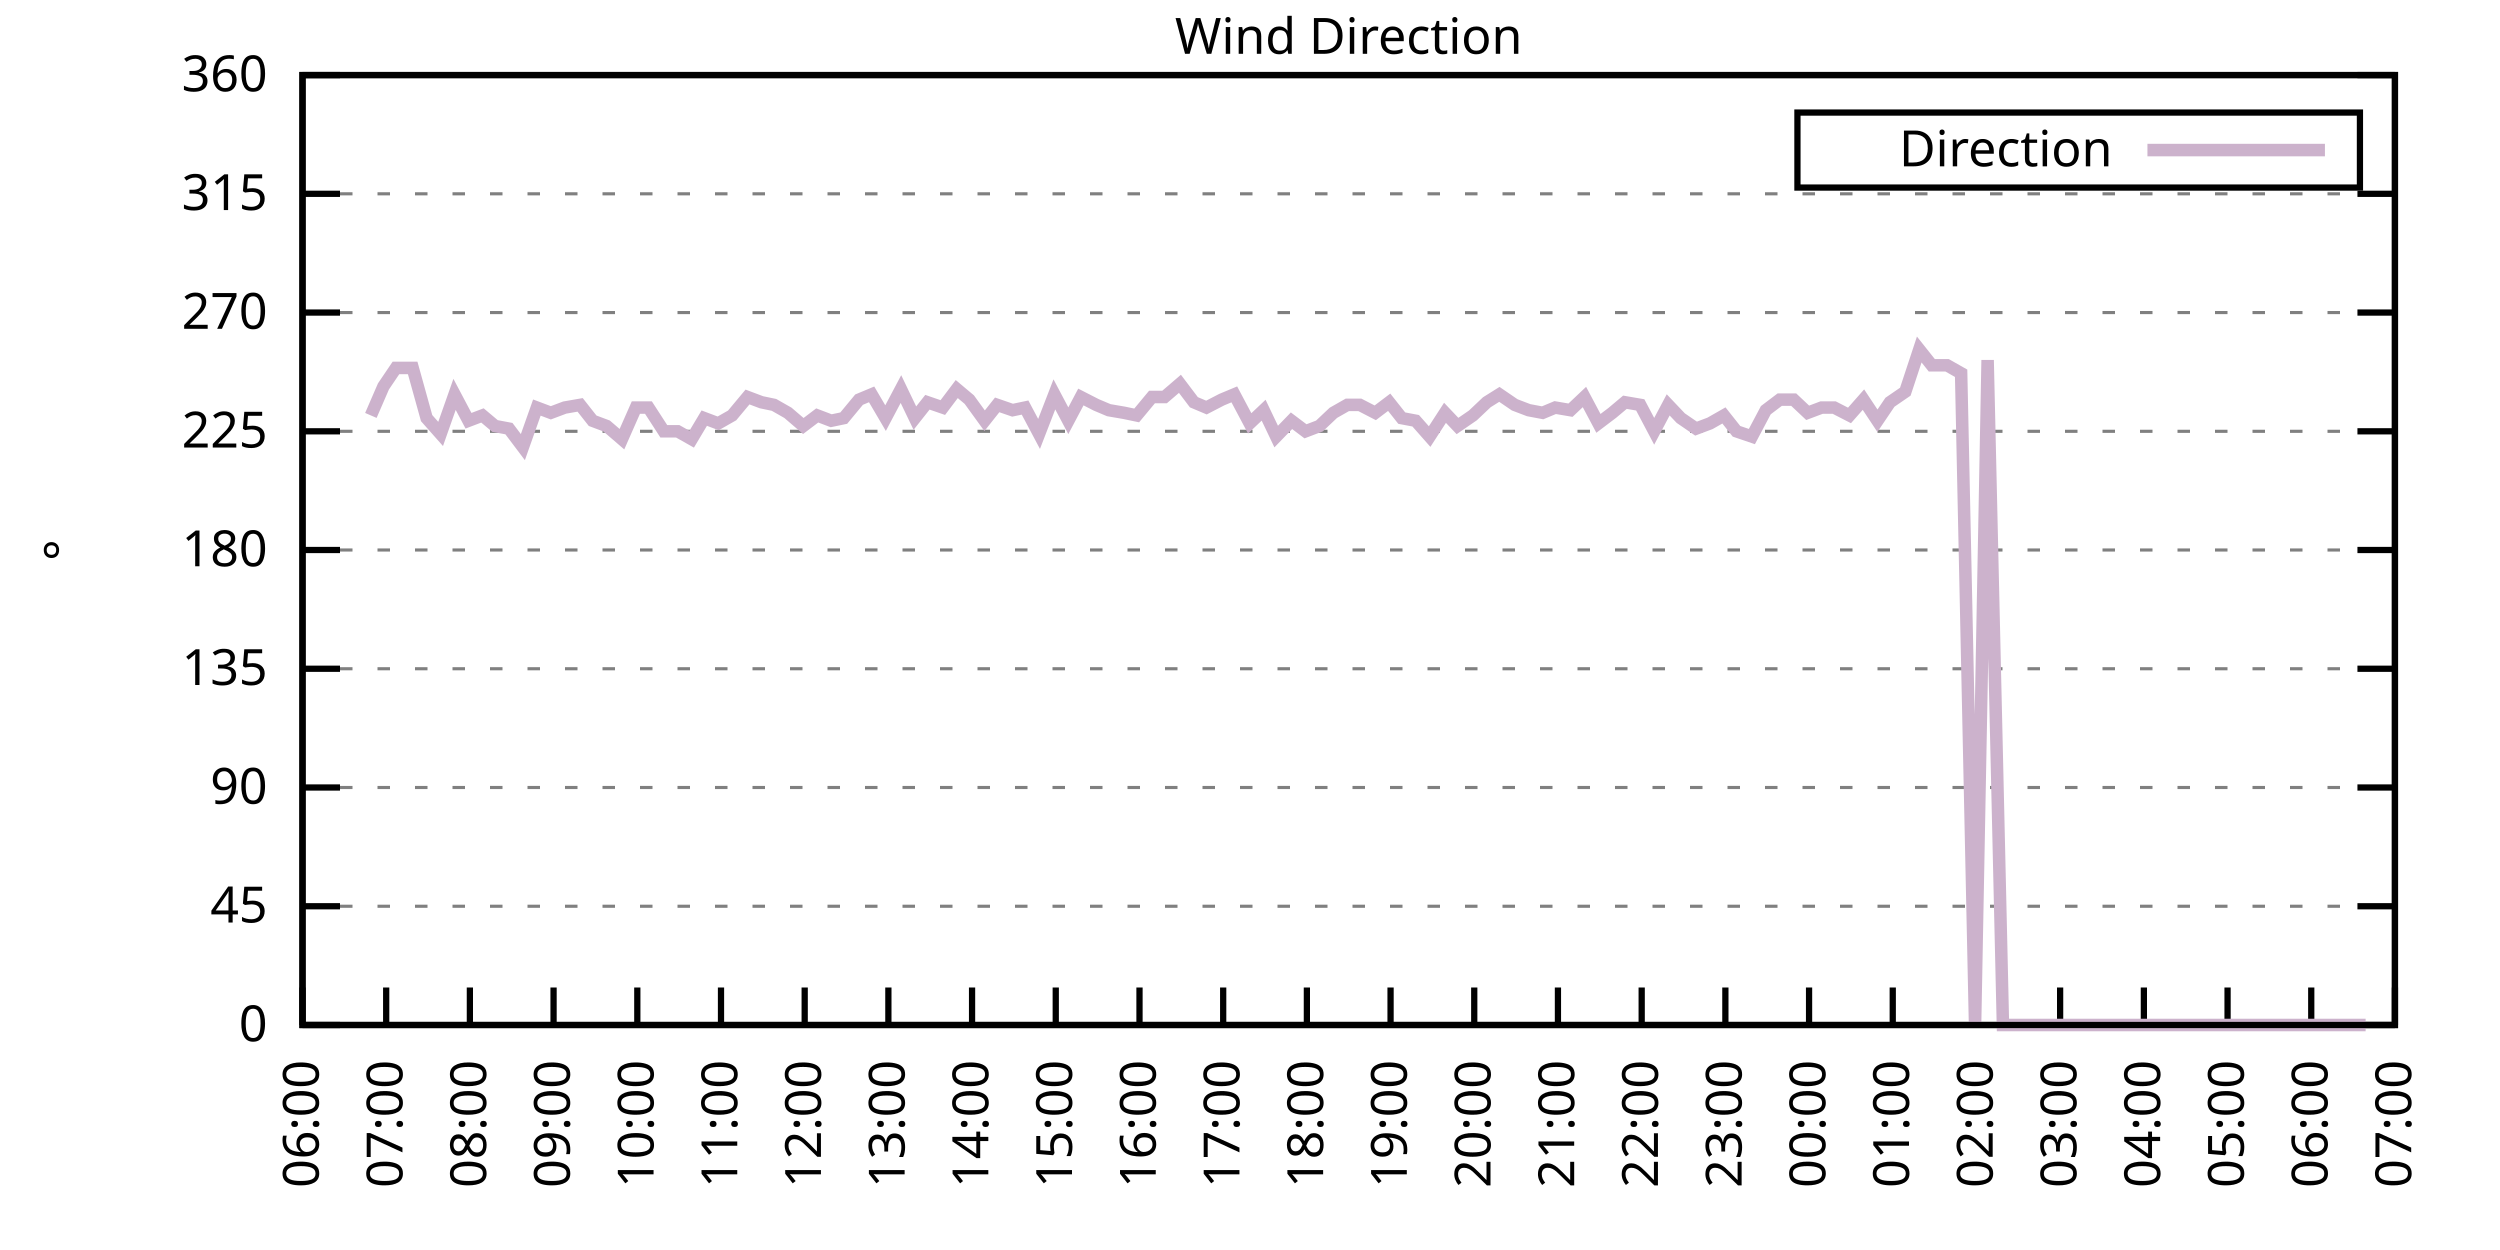
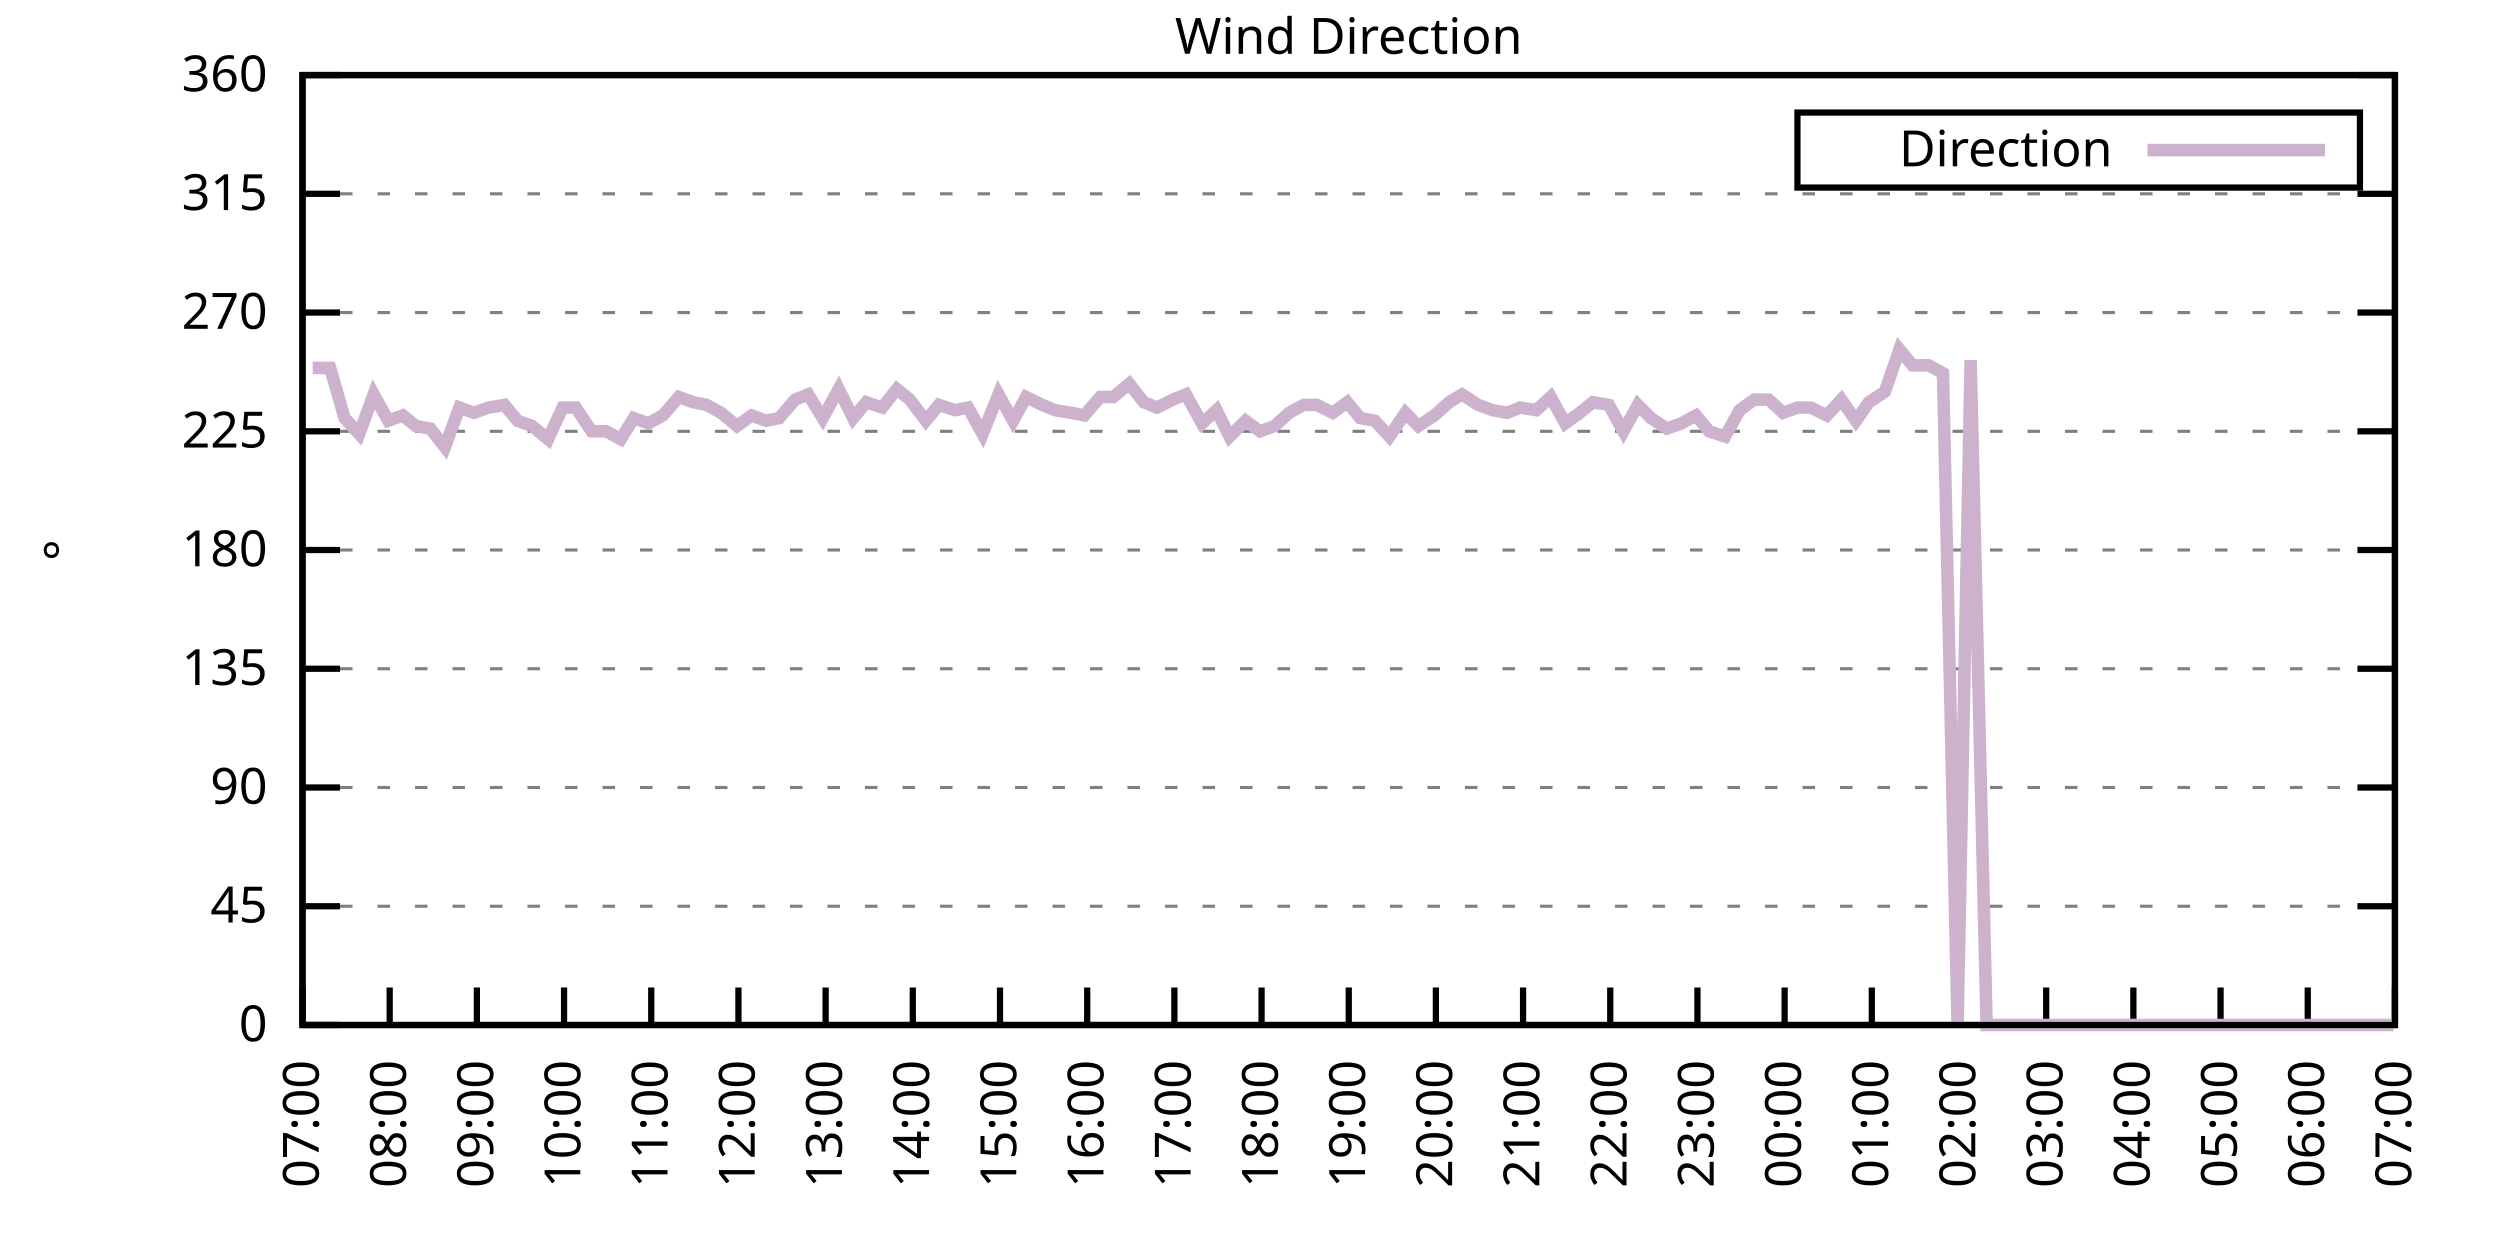
<svg xmlns="http://www.w3.org/2000/svg" xmlns:xlink="http://www.w3.org/1999/xlink" width="400" height="200" viewBox="0 0 400 200">
  <g id="gnuplot_canvas">
    <rect x="0" y="0" width="400" height="200" fill="none" />
    <defs>
      <circle id="gpDot" r="0.5" stroke-width="0.5" stroke="currentColor" />
      <path id="gpPt0" stroke-width="0.333" stroke="currentColor" d="M-1,0 h2 M0,-1 v2" />
      <path id="gpPt1" stroke-width="0.333" stroke="currentColor" d="M-1,-1 L1,1 M1,-1 L-1,1" />
      <path id="gpPt2" stroke-width="0.333" stroke="currentColor" d="M-1,0 L1,0 M0,-1 L0,1 M-1,-1 L1,1 M-1,1 L1,-1" />
      <rect id="gpPt3" stroke-width="0.333" stroke="currentColor" x="-1" y="-1" width="2" height="2" />
      <rect id="gpPt4" stroke-width="0.333" stroke="currentColor" fill="currentColor" x="-1" y="-1" width="2" height="2" />
      <circle id="gpPt5" stroke-width="0.333" stroke="currentColor" cx="0" cy="0" r="1" />
      <use xlink:href="#gpPt5" id="gpPt6" fill="currentColor" stroke="none" />
      <path id="gpPt7" stroke-width="0.333" stroke="currentColor" d="M0,-1.33 L-1.33,0.67 L1.33,0.67 z" />
      <use xlink:href="#gpPt7" id="gpPt8" fill="currentColor" stroke="none" />
      <use xlink:href="#gpPt7" id="gpPt9" stroke="currentColor" transform="rotate(180)" />
      <use xlink:href="#gpPt9" id="gpPt10" fill="currentColor" stroke="none" />
      <use xlink:href="#gpPt3" id="gpPt11" stroke="currentColor" transform="rotate(45)" />
      <use xlink:href="#gpPt11" id="gpPt12" fill="currentColor" stroke="none" />
      <path id="gpPt13" stroke-width="0.333" stroke="currentColor" d="M0,1.330 L1.265,0.411 L0.782,-1.067 L-0.782,-1.076 L-1.265,0.411 z" />
      <use xlink:href="#gpPt13" id="gpPt14" fill="currentColor" stroke="none" />
      <filter id="textbox" filterUnits="objectBoundingBox" x="0" y="0" height="1" width="1">
        <feFlood flood-color="white" flood-opacity="1" result="bgnd" />
        <feComposite in="SourceGraphic" in2="bgnd" operator="atop" />
      </filter>
      <filter id="greybox" filterUnits="objectBoundingBox" x="0" y="0" height="1" width="1">
        <feFlood flood-color="lightgrey" flood-opacity="1" result="grey" />
        <feComposite in="SourceGraphic" in2="grey" operator="atop" />
      </filter>
    </defs>
    <g fill="none" color="white" stroke="currentColor" stroke-width="1.00" stroke-linecap="butt" stroke-linejoin="miter">
</g>
    <g fill="none" color="black" stroke="currentColor" stroke-width="1.00" stroke-linecap="butt" stroke-linejoin="miter">
      <g stroke="none" shape-rendering="crispEdges">
        <polygon fill="rgb(255, 255, 255)" points="48.40,164.00 383.18,164.00 383.18,12.02 48.40,12.02 " />
      </g>
    </g>
    <g fill="none" color="black" stroke="currentColor" stroke-width="1.00" stroke-linecap="butt" stroke-linejoin="miter">
</g>
    <g fill="none" color="black" stroke="black" stroke-width="0.50" stroke-linecap="butt" stroke-linejoin="miter">
</g>
    <g fill="none" color="gray" stroke="currentColor" stroke-width="0.50" stroke-linecap="butt" stroke-linejoin="miter">
      <path stroke="gray" stroke-dasharray="2,4" class="gridline" d="M48.40,164.00 L383.19,164.00  " />
    </g>
    <g fill="none" color="gray" stroke="gray" stroke-width="1.00" stroke-linecap="butt" stroke-linejoin="miter">
</g>
    <g fill="none" color="black" stroke="currentColor" stroke-width="1.00" stroke-linecap="butt" stroke-linejoin="miter">
      <path stroke="black" d="M48.40,164.00 L54.40,164.00 M383.19,164.00 L377.19,164.00  " />
      <g transform="translate(42.80,166.60)" stroke="none" fill="black" font-family="Sans" font-size="8.00" text-anchor="end">
        <text>
          <tspan font-family="Sans"> 0</tspan>
        </text>
      </g>
    </g>
    <g fill="none" color="black" stroke="currentColor" stroke-width="1.00" stroke-linecap="butt" stroke-linejoin="miter">
</g>
    <g fill="none" color="black" stroke="black" stroke-width="0.50" stroke-linecap="butt" stroke-linejoin="miter">
</g>
    <g fill="none" color="gray" stroke="currentColor" stroke-width="0.50" stroke-linecap="butt" stroke-linejoin="miter">
      <path stroke="gray" stroke-dasharray="2,4" class="gridline" d="M48.40,145.00 L383.19,145.00  " />
    </g>
    <g fill="none" color="gray" stroke="gray" stroke-width="1.00" stroke-linecap="butt" stroke-linejoin="miter">
</g>
    <g fill="none" color="black" stroke="currentColor" stroke-width="1.00" stroke-linecap="butt" stroke-linejoin="miter">
      <path stroke="black" d="M48.40,145.00 L54.40,145.00 M383.19,145.00 L377.19,145.00  " />
      <g transform="translate(42.80,147.60)" stroke="none" fill="black" font-family="Sans" font-size="8.00" text-anchor="end">
        <text>
          <tspan font-family="Sans"> 45</tspan>
        </text>
      </g>
    </g>
    <g fill="none" color="black" stroke="currentColor" stroke-width="1.00" stroke-linecap="butt" stroke-linejoin="miter">
</g>
    <g fill="none" color="black" stroke="black" stroke-width="0.50" stroke-linecap="butt" stroke-linejoin="miter">
</g>
    <g fill="none" color="gray" stroke="currentColor" stroke-width="0.50" stroke-linecap="butt" stroke-linejoin="miter">
      <path stroke="gray" stroke-dasharray="2,4" class="gridline" d="M48.40,126.00 L383.19,126.00  " />
    </g>
    <g fill="none" color="gray" stroke="gray" stroke-width="1.00" stroke-linecap="butt" stroke-linejoin="miter">
</g>
    <g fill="none" color="black" stroke="currentColor" stroke-width="1.00" stroke-linecap="butt" stroke-linejoin="miter">
      <path stroke="black" d="M48.40,126.00 L54.40,126.00 M383.19,126.00 L377.19,126.00  " />
      <g transform="translate(42.80,128.60)" stroke="none" fill="black" font-family="Sans" font-size="8.00" text-anchor="end">
        <text>
          <tspan font-family="Sans"> 90</tspan>
        </text>
      </g>
    </g>
    <g fill="none" color="black" stroke="currentColor" stroke-width="1.00" stroke-linecap="butt" stroke-linejoin="miter">
</g>
    <g fill="none" color="black" stroke="black" stroke-width="0.50" stroke-linecap="butt" stroke-linejoin="miter">
</g>
    <g fill="none" color="gray" stroke="currentColor" stroke-width="0.50" stroke-linecap="butt" stroke-linejoin="miter">
      <path stroke="gray" stroke-dasharray="2,4" class="gridline" d="M48.40,107.00 L383.19,107.00  " />
    </g>
    <g fill="none" color="gray" stroke="gray" stroke-width="1.00" stroke-linecap="butt" stroke-linejoin="miter">
</g>
    <g fill="none" color="black" stroke="currentColor" stroke-width="1.00" stroke-linecap="butt" stroke-linejoin="miter">
      <path stroke="black" d="M48.40,107.00 L54.40,107.00 M383.19,107.00 L377.19,107.00  " />
      <g transform="translate(42.80,109.60)" stroke="none" fill="black" font-family="Sans" font-size="8.00" text-anchor="end">
        <text>
          <tspan font-family="Sans"> 135</tspan>
        </text>
      </g>
    </g>
    <g fill="none" color="black" stroke="currentColor" stroke-width="1.00" stroke-linecap="butt" stroke-linejoin="miter">
</g>
    <g fill="none" color="black" stroke="black" stroke-width="0.50" stroke-linecap="butt" stroke-linejoin="miter">
</g>
    <g fill="none" color="gray" stroke="currentColor" stroke-width="0.50" stroke-linecap="butt" stroke-linejoin="miter">
      <path stroke="gray" stroke-dasharray="2,4" class="gridline" d="M48.40,88.00 L383.19,88.00  " />
    </g>
    <g fill="none" color="gray" stroke="gray" stroke-width="1.00" stroke-linecap="butt" stroke-linejoin="miter">
</g>
    <g fill="none" color="black" stroke="currentColor" stroke-width="1.00" stroke-linecap="butt" stroke-linejoin="miter">
      <path stroke="black" d="M48.40,88.00 L54.40,88.00 M383.19,88.00 L377.19,88.00  " />
      <g transform="translate(42.80,90.60)" stroke="none" fill="black" font-family="Sans" font-size="8.00" text-anchor="end">
        <text>
          <tspan font-family="Sans"> 180</tspan>
        </text>
      </g>
    </g>
    <g fill="none" color="black" stroke="currentColor" stroke-width="1.00" stroke-linecap="butt" stroke-linejoin="miter">
</g>
    <g fill="none" color="black" stroke="black" stroke-width="0.50" stroke-linecap="butt" stroke-linejoin="miter">
</g>
    <g fill="none" color="gray" stroke="currentColor" stroke-width="0.50" stroke-linecap="butt" stroke-linejoin="miter">
      <path stroke="gray" stroke-dasharray="2,4" class="gridline" d="M48.40,69.01 L383.19,69.01  " />
    </g>
    <g fill="none" color="gray" stroke="gray" stroke-width="1.00" stroke-linecap="butt" stroke-linejoin="miter">
</g>
    <g fill="none" color="black" stroke="currentColor" stroke-width="1.00" stroke-linecap="butt" stroke-linejoin="miter">
      <path stroke="black" d="M48.40,69.01 L54.40,69.01 M383.19,69.01 L377.19,69.01  " />
      <g transform="translate(42.80,71.61)" stroke="none" fill="black" font-family="Sans" font-size="8.00" text-anchor="end">
        <text>
          <tspan font-family="Sans"> 225</tspan>
        </text>
      </g>
    </g>
    <g fill="none" color="black" stroke="currentColor" stroke-width="1.00" stroke-linecap="butt" stroke-linejoin="miter">
</g>
    <g fill="none" color="black" stroke="black" stroke-width="0.50" stroke-linecap="butt" stroke-linejoin="miter">
</g>
    <g fill="none" color="gray" stroke="currentColor" stroke-width="0.50" stroke-linecap="butt" stroke-linejoin="miter">
      <path stroke="gray" stroke-dasharray="2,4" class="gridline" d="M48.40,50.01 L383.19,50.01  " />
    </g>
    <g fill="none" color="gray" stroke="gray" stroke-width="1.00" stroke-linecap="butt" stroke-linejoin="miter">
</g>
    <g fill="none" color="black" stroke="currentColor" stroke-width="1.00" stroke-linecap="butt" stroke-linejoin="miter">
      <path stroke="black" d="M48.40,50.01 L54.40,50.01 M383.19,50.01 L377.19,50.01  " />
      <g transform="translate(42.80,52.61)" stroke="none" fill="black" font-family="Sans" font-size="8.00" text-anchor="end">
        <text>
          <tspan font-family="Sans"> 270</tspan>
        </text>
      </g>
    </g>
    <g fill="none" color="black" stroke="currentColor" stroke-width="1.00" stroke-linecap="butt" stroke-linejoin="miter">
</g>
    <g fill="none" color="black" stroke="black" stroke-width="0.50" stroke-linecap="butt" stroke-linejoin="miter">
</g>
    <g fill="none" color="gray" stroke="currentColor" stroke-width="0.50" stroke-linecap="butt" stroke-linejoin="miter">
      <path stroke="gray" stroke-dasharray="2,4" class="gridline" d="M48.40,31.01 L383.19,31.01  " />
    </g>
    <g fill="none" color="gray" stroke="gray" stroke-width="1.00" stroke-linecap="butt" stroke-linejoin="miter">
</g>
    <g fill="none" color="black" stroke="currentColor" stroke-width="1.00" stroke-linecap="butt" stroke-linejoin="miter">
      <path stroke="black" d="M48.40,31.01 L54.40,31.01 M383.19,31.01 L377.19,31.01  " />
      <g transform="translate(42.80,33.61)" stroke="none" fill="black" font-family="Sans" font-size="8.00" text-anchor="end">
        <text>
          <tspan font-family="Sans"> 315</tspan>
        </text>
      </g>
    </g>
    <g fill="none" color="black" stroke="currentColor" stroke-width="1.00" stroke-linecap="butt" stroke-linejoin="miter">
</g>
    <g fill="none" color="black" stroke="black" stroke-width="0.50" stroke-linecap="butt" stroke-linejoin="miter">
</g>
    <g fill="none" color="gray" stroke="currentColor" stroke-width="0.50" stroke-linecap="butt" stroke-linejoin="miter">
      <path stroke="gray" stroke-dasharray="2,4" class="gridline" d="M48.40,12.01 L383.19,12.01  " />
    </g>
    <g fill="none" color="gray" stroke="gray" stroke-width="1.00" stroke-linecap="butt" stroke-linejoin="miter">
</g>
    <g fill="none" color="black" stroke="currentColor" stroke-width="1.00" stroke-linecap="butt" stroke-linejoin="miter">
      <path stroke="black" d="M48.40,12.01 L54.40,12.01 M383.19,12.01 L377.19,12.01  " />
      <g transform="translate(42.80,14.61)" stroke="none" fill="black" font-family="Sans" font-size="8.00" text-anchor="end">
        <text>
          <tspan font-family="Sans"> 360</tspan>
        </text>
      </g>
    </g>
    <g fill="none" color="black" stroke="currentColor" stroke-width="1.00" stroke-linecap="butt" stroke-linejoin="miter">
      <path stroke="black" d="M48.40,164.00 L48.40,158.00  " />
      <g transform="translate(51.00,169.60) rotate(270.00)" stroke="none" fill="black" font-family="Sans" font-size="8.00" text-anchor="end">
        <text>
-           <tspan font-family="Sans">06:00</tspan>
-         </text>
-       </g>
-     </g>
-     <g fill="none" color="black" stroke="currentColor" stroke-width="1.00" stroke-linecap="butt" stroke-linejoin="miter">
-       <path stroke="black" d="M61.79,164.00 L61.79,158.00  " />
-       <g transform="translate(64.39,169.60) rotate(270.00)" stroke="none" fill="black" font-family="Sans" font-size="8.00" text-anchor="end">
-         <text>
          <tspan font-family="Sans">07:00</tspan>
        </text>
      </g>
    </g>
    <g fill="none" color="black" stroke="currentColor" stroke-width="1.00" stroke-linecap="butt" stroke-linejoin="miter">
-       <path stroke="black" d="M75.18,164.00 L75.18,158.00  " />
-       <g transform="translate(77.78,169.60) rotate(270.00)" stroke="none" fill="black" font-family="Sans" font-size="8.00" text-anchor="end">
+       <path stroke="black" d="M62.35,164.00 L62.35,158.00  " />
+       <g transform="translate(64.95,169.60) rotate(270.00)" stroke="none" fill="black" font-family="Sans" font-size="8.00" text-anchor="end">
        <text>
          <tspan font-family="Sans">08:00</tspan>
        </text>
      </g>
    </g>
    <g fill="none" color="black" stroke="currentColor" stroke-width="1.00" stroke-linecap="butt" stroke-linejoin="miter">
-       <path stroke="black" d="M88.57,164.00 L88.57,158.00  " />
-       <g transform="translate(91.17,169.60) rotate(270.00)" stroke="none" fill="black" font-family="Sans" font-size="8.00" text-anchor="end">
+       <path stroke="black" d="M76.30,164.00 L76.30,158.00  " />
+       <g transform="translate(78.90,169.60) rotate(270.00)" stroke="none" fill="black" font-family="Sans" font-size="8.00" text-anchor="end">
        <text>
          <tspan font-family="Sans">09:00</tspan>
        </text>
      </g>
    </g>
    <g fill="none" color="black" stroke="currentColor" stroke-width="1.00" stroke-linecap="butt" stroke-linejoin="miter">
-       <path stroke="black" d="M101.97,164.00 L101.97,158.00  " />
-       <g transform="translate(104.57,169.60) rotate(270.00)" stroke="none" fill="black" font-family="Sans" font-size="8.00" text-anchor="end">
+       <path stroke="black" d="M90.25,164.00 L90.25,158.00  " />
+       <g transform="translate(92.85,169.60) rotate(270.00)" stroke="none" fill="black" font-family="Sans" font-size="8.00" text-anchor="end">
        <text>
          <tspan font-family="Sans">10:00</tspan>
        </text>
      </g>
    </g>
    <g fill="none" color="black" stroke="currentColor" stroke-width="1.00" stroke-linecap="butt" stroke-linejoin="miter">
-       <path stroke="black" d="M115.36,164.00 L115.36,158.00  " />
-       <g transform="translate(117.96,169.60) rotate(270.00)" stroke="none" fill="black" font-family="Sans" font-size="8.00" text-anchor="end">
+       <path stroke="black" d="M104.20,164.00 L104.20,158.00  " />
+       <g transform="translate(106.80,169.60) rotate(270.00)" stroke="none" fill="black" font-family="Sans" font-size="8.00" text-anchor="end">
        <text>
          <tspan font-family="Sans">11:00</tspan>
        </text>
      </g>
    </g>
    <g fill="none" color="black" stroke="currentColor" stroke-width="1.00" stroke-linecap="butt" stroke-linejoin="miter">
-       <path stroke="black" d="M128.75,164.00 L128.75,158.00  " />
-       <g transform="translate(131.35,169.60) rotate(270.00)" stroke="none" fill="black" font-family="Sans" font-size="8.00" text-anchor="end">
+       <path stroke="black" d="M118.15,164.00 L118.15,158.00  " />
+       <g transform="translate(120.75,169.60) rotate(270.00)" stroke="none" fill="black" font-family="Sans" font-size="8.00" text-anchor="end">
        <text>
          <tspan font-family="Sans">12:00</tspan>
        </text>
      </g>
    </g>
    <g fill="none" color="black" stroke="currentColor" stroke-width="1.00" stroke-linecap="butt" stroke-linejoin="miter">
-       <path stroke="black" d="M142.14,164.00 L142.14,158.00  " />
-       <g transform="translate(144.74,169.60) rotate(270.00)" stroke="none" fill="black" font-family="Sans" font-size="8.00" text-anchor="end">
+       <path stroke="black" d="M132.10,164.00 L132.10,158.00  " />
+       <g transform="translate(134.70,169.60) rotate(270.00)" stroke="none" fill="black" font-family="Sans" font-size="8.00" text-anchor="end">
        <text>
          <tspan font-family="Sans">13:00</tspan>
        </text>
      </g>
    </g>
    <g fill="none" color="black" stroke="currentColor" stroke-width="1.00" stroke-linecap="butt" stroke-linejoin="miter">
-       <path stroke="black" d="M155.53,164.00 L155.53,158.00  " />
-       <g transform="translate(158.13,169.60) rotate(270.00)" stroke="none" fill="black" font-family="Sans" font-size="8.00" text-anchor="end">
+       <path stroke="black" d="M146.05,164.00 L146.05,158.00  " />
+       <g transform="translate(148.65,169.60) rotate(270.00)" stroke="none" fill="black" font-family="Sans" font-size="8.00" text-anchor="end">
        <text>
          <tspan font-family="Sans">14:00</tspan>
        </text>
      </g>
    </g>
    <g fill="none" color="black" stroke="currentColor" stroke-width="1.00" stroke-linecap="butt" stroke-linejoin="miter">
-       <path stroke="black" d="M168.92,164.00 L168.92,158.00  " />
-       <g transform="translate(171.52,169.60) rotate(270.00)" stroke="none" fill="black" font-family="Sans" font-size="8.00" text-anchor="end">
+       <path stroke="black" d="M160.00,164.00 L160.00,158.00  " />
+       <g transform="translate(162.60,169.60) rotate(270.00)" stroke="none" fill="black" font-family="Sans" font-size="8.00" text-anchor="end">
        <text>
          <tspan font-family="Sans">15:00</tspan>
        </text>
      </g>
    </g>
    <g fill="none" color="black" stroke="currentColor" stroke-width="1.00" stroke-linecap="butt" stroke-linejoin="miter">
-       <path stroke="black" d="M182.32,164.00 L182.32,158.00  " />
-       <g transform="translate(184.92,169.60) rotate(270.00)" stroke="none" fill="black" font-family="Sans" font-size="8.00" text-anchor="end">
+       <path stroke="black" d="M173.95,164.00 L173.95,158.00  " />
+       <g transform="translate(176.55,169.60) rotate(270.00)" stroke="none" fill="black" font-family="Sans" font-size="8.00" text-anchor="end">
        <text>
          <tspan font-family="Sans">16:00</tspan>
        </text>
      </g>
    </g>
    <g fill="none" color="black" stroke="currentColor" stroke-width="1.00" stroke-linecap="butt" stroke-linejoin="miter">
-       <path stroke="black" d="M195.71,164.00 L195.71,158.00  " />
-       <g transform="translate(198.31,169.60) rotate(270.00)" stroke="none" fill="black" font-family="Sans" font-size="8.00" text-anchor="end">
+       <path stroke="black" d="M187.90,164.00 L187.90,158.00  " />
+       <g transform="translate(190.50,169.60) rotate(270.00)" stroke="none" fill="black" font-family="Sans" font-size="8.00" text-anchor="end">
        <text>
          <tspan font-family="Sans">17:00</tspan>
        </text>
      </g>
    </g>
    <g fill="none" color="black" stroke="currentColor" stroke-width="1.00" stroke-linecap="butt" stroke-linejoin="miter">
-       <path stroke="black" d="M209.10,164.00 L209.10,158.00  " />
-       <g transform="translate(211.70,169.60) rotate(270.00)" stroke="none" fill="black" font-family="Sans" font-size="8.00" text-anchor="end">
+       <path stroke="black" d="M201.85,164.00 L201.85,158.00  " />
+       <g transform="translate(204.45,169.60) rotate(270.00)" stroke="none" fill="black" font-family="Sans" font-size="8.00" text-anchor="end">
        <text>
          <tspan font-family="Sans">18:00</tspan>
        </text>
      </g>
    </g>
    <g fill="none" color="black" stroke="currentColor" stroke-width="1.00" stroke-linecap="butt" stroke-linejoin="miter">
-       <path stroke="black" d="M222.49,164.00 L222.49,158.00  " />
-       <g transform="translate(225.09,169.60) rotate(270.00)" stroke="none" fill="black" font-family="Sans" font-size="8.00" text-anchor="end">
+       <path stroke="black" d="M215.80,164.00 L215.80,158.00  " />
+       <g transform="translate(218.40,169.60) rotate(270.00)" stroke="none" fill="black" font-family="Sans" font-size="8.00" text-anchor="end">
        <text>
          <tspan font-family="Sans">19:00</tspan>
        </text>
      </g>
    </g>
    <g fill="none" color="black" stroke="currentColor" stroke-width="1.00" stroke-linecap="butt" stroke-linejoin="miter">
-       <path stroke="black" d="M235.88,164.00 L235.88,158.00  " />
-       <g transform="translate(238.48,169.60) rotate(270.00)" stroke="none" fill="black" font-family="Sans" font-size="8.00" text-anchor="end">
+       <path stroke="black" d="M229.74,164.00 L229.74,158.00  " />
+       <g transform="translate(232.34,169.60) rotate(270.00)" stroke="none" fill="black" font-family="Sans" font-size="8.00" text-anchor="end">
        <text>
          <tspan font-family="Sans">20:00</tspan>
        </text>
      </g>
    </g>
    <g fill="none" color="black" stroke="currentColor" stroke-width="1.00" stroke-linecap="butt" stroke-linejoin="miter">
-       <path stroke="black" d="M249.27,164.00 L249.27,158.00  " />
-       <g transform="translate(251.87,169.60) rotate(270.00)" stroke="none" fill="black" font-family="Sans" font-size="8.00" text-anchor="end">
+       <path stroke="black" d="M243.69,164.00 L243.69,158.00  " />
+       <g transform="translate(246.29,169.60) rotate(270.00)" stroke="none" fill="black" font-family="Sans" font-size="8.00" text-anchor="end">
        <text>
          <tspan font-family="Sans">21:00</tspan>
        </text>
      </g>
    </g>
    <g fill="none" color="black" stroke="currentColor" stroke-width="1.00" stroke-linecap="butt" stroke-linejoin="miter">
-       <path stroke="black" d="M262.67,164.00 L262.67,158.00  " />
-       <g transform="translate(265.27,169.60) rotate(270.00)" stroke="none" fill="black" font-family="Sans" font-size="8.00" text-anchor="end">
+       <path stroke="black" d="M257.64,164.00 L257.64,158.00  " />
+       <g transform="translate(260.24,169.60) rotate(270.00)" stroke="none" fill="black" font-family="Sans" font-size="8.00" text-anchor="end">
        <text>
          <tspan font-family="Sans">22:00</tspan>
        </text>
      </g>
    </g>
    <g fill="none" color="black" stroke="currentColor" stroke-width="1.00" stroke-linecap="butt" stroke-linejoin="miter">
-       <path stroke="black" d="M276.06,164.00 L276.06,158.00  " />
-       <g transform="translate(278.66,169.60) rotate(270.00)" stroke="none" fill="black" font-family="Sans" font-size="8.00" text-anchor="end">
+       <path stroke="black" d="M271.59,164.00 L271.59,158.00  " />
+       <g transform="translate(274.19,169.60) rotate(270.00)" stroke="none" fill="black" font-family="Sans" font-size="8.00" text-anchor="end">
        <text>
          <tspan font-family="Sans">23:00</tspan>
        </text>
      </g>
    </g>
    <g fill="none" color="black" stroke="currentColor" stroke-width="1.00" stroke-linecap="butt" stroke-linejoin="miter">
-       <path stroke="black" d="M289.45,164.00 L289.45,158.00  " />
-       <g transform="translate(292.05,169.60) rotate(270.00)" stroke="none" fill="black" font-family="Sans" font-size="8.00" text-anchor="end">
+       <path stroke="black" d="M285.54,164.00 L285.54,158.00  " />
+       <g transform="translate(288.14,169.60) rotate(270.00)" stroke="none" fill="black" font-family="Sans" font-size="8.00" text-anchor="end">
        <text>
          <tspan font-family="Sans">00:00</tspan>
        </text>
      </g>
    </g>
    <g fill="none" color="black" stroke="currentColor" stroke-width="1.00" stroke-linecap="butt" stroke-linejoin="miter">
-       <path stroke="black" d="M302.84,164.00 L302.84,158.00  " />
-       <g transform="translate(305.44,169.60) rotate(270.00)" stroke="none" fill="black" font-family="Sans" font-size="8.00" text-anchor="end">
+       <path stroke="black" d="M299.49,164.00 L299.49,158.00  " />
+       <g transform="translate(302.09,169.60) rotate(270.00)" stroke="none" fill="black" font-family="Sans" font-size="8.00" text-anchor="end">
        <text>
          <tspan font-family="Sans">01:00</tspan>
        </text>
      </g>
    </g>
    <g fill="none" color="black" stroke="currentColor" stroke-width="1.00" stroke-linecap="butt" stroke-linejoin="miter">
-       <path stroke="black" d="M316.23,164.00 L316.23,158.00  " />
-       <g transform="translate(318.83,169.60) rotate(270.00)" stroke="none" fill="black" font-family="Sans" font-size="8.00" text-anchor="end">
+       <path stroke="black" d="M313.44,164.00 L313.44,158.00  " />
+       <g transform="translate(316.04,169.60) rotate(270.00)" stroke="none" fill="black" font-family="Sans" font-size="8.00" text-anchor="end">
        <text>
          <tspan font-family="Sans">02:00</tspan>
        </text>
      </g>
    </g>
    <g fill="none" color="black" stroke="currentColor" stroke-width="1.00" stroke-linecap="butt" stroke-linejoin="miter">
-       <path stroke="black" d="M329.62,164.00 L329.62,158.00  " />
-       <g transform="translate(332.22,169.60) rotate(270.00)" stroke="none" fill="black" font-family="Sans" font-size="8.00" text-anchor="end">
+       <path stroke="black" d="M327.39,164.00 L327.39,158.00  " />
+       <g transform="translate(329.99,169.60) rotate(270.00)" stroke="none" fill="black" font-family="Sans" font-size="8.00" text-anchor="end">
        <text>
          <tspan font-family="Sans">03:00</tspan>
        </text>
      </g>
    </g>
    <g fill="none" color="black" stroke="currentColor" stroke-width="1.00" stroke-linecap="butt" stroke-linejoin="miter">
-       <path stroke="black" d="M343.02,164.00 L343.02,158.00  " />
-       <g transform="translate(345.62,169.60) rotate(270.00)" stroke="none" fill="black" font-family="Sans" font-size="8.00" text-anchor="end">
+       <path stroke="black" d="M341.34,164.00 L341.34,158.00  " />
+       <g transform="translate(343.94,169.60) rotate(270.00)" stroke="none" fill="black" font-family="Sans" font-size="8.00" text-anchor="end">
        <text>
          <tspan font-family="Sans">04:00</tspan>
        </text>
      </g>
    </g>
    <g fill="none" color="black" stroke="currentColor" stroke-width="1.00" stroke-linecap="butt" stroke-linejoin="miter">
-       <path stroke="black" d="M356.41,164.00 L356.41,158.00  " />
-       <g transform="translate(359.01,169.60) rotate(270.00)" stroke="none" fill="black" font-family="Sans" font-size="8.00" text-anchor="end">
+       <path stroke="black" d="M355.29,164.00 L355.29,158.00  " />
+       <g transform="translate(357.89,169.60) rotate(270.00)" stroke="none" fill="black" font-family="Sans" font-size="8.00" text-anchor="end">
        <text>
          <tspan font-family="Sans">05:00</tspan>
        </text>
      </g>
    </g>
    <g fill="none" color="black" stroke="currentColor" stroke-width="1.00" stroke-linecap="butt" stroke-linejoin="miter">
-       <path stroke="black" d="M369.80,164.00 L369.80,158.00  " />
-       <g transform="translate(372.40,169.60) rotate(270.00)" stroke="none" fill="black" font-family="Sans" font-size="8.00" text-anchor="end">
+       <path stroke="black" d="M369.24,164.00 L369.24,158.00  " />
+       <g transform="translate(371.84,169.60) rotate(270.00)" stroke="none" fill="black" font-family="Sans" font-size="8.00" text-anchor="end">
        <text>
          <tspan font-family="Sans">06:00</tspan>
        </text>
      </g>
    </g>
    <g fill="none" color="black" stroke="currentColor" stroke-width="1.00" stroke-linecap="butt" stroke-linejoin="miter">
      <path stroke="black" d="M383.19,164.00 L383.19,158.00  " />
      <g transform="translate(385.79,169.60) rotate(270.00)" stroke="none" fill="black" font-family="Sans" font-size="8.00" text-anchor="end">
        <text>
          <tspan font-family="Sans">07:00</tspan>
        </text>
      </g>
    </g>
    <g fill="none" color="black" stroke="currentColor" stroke-width="1.00" stroke-linecap="butt" stroke-linejoin="miter">
</g>
    <g fill="none" color="black" stroke="currentColor" stroke-width="1.00" stroke-linecap="butt" stroke-linejoin="miter">
      <path stroke="black" d="M48.40,12.01 L48.40,164.00 L383.19,164.00 L383.19,12.01 L48.40,12.01 Z  " />
    </g>
    <g fill="none" color="black" stroke="currentColor" stroke-width="1.00" stroke-linecap="butt" stroke-linejoin="miter">
</g>
    <g fill="none" color="black" stroke="currentColor" stroke-width="1.00" stroke-linecap="butt" stroke-linejoin="miter">
      <path stroke="black" d="M287.59,30.01 L287.59,18.01 L377.59,18.01 L377.59,30.01 L287.59,30.01 Z  " />
    </g>
    <g id="Wind_direction_plot_1">
      <g fill="none" color="white" stroke="black" stroke-width="2.00" stroke-linecap="butt" stroke-linejoin="miter">
</g>
      <g fill="none" color="black" stroke="currentColor" stroke-width="2.00" stroke-linecap="butt" stroke-linejoin="miter">
        <g transform="translate(337.99,26.61)" stroke="none" fill="black" font-family="Sans" font-size="8.00" text-anchor="end">
          <text>
            <tspan font-family="Sans">Direction</tspan>
          </text>
        </g>
      </g>
      <g fill="none" color="black" stroke="currentColor" stroke-width="2.00" stroke-linecap="butt" stroke-linejoin="miter">
-         <path stroke="rgb(204, 178, 204)" d="M343.59,24.01 L371.99,24.01 M59.34,66.47 L61.35,61.83 L63.35,58.87 L66.03,58.87 L68.26,66.90 L70.50,69.43   L72.73,63.10 L74.96,67.32 L77.19,66.47 L79.20,68.16 L81.43,68.58 L83.66,71.54 L85.90,65.21 L88.13,66.05   L90.36,65.21 L92.82,64.78 L94.82,67.32 L97.06,68.16 L99.51,70.27 L101.74,65.21 L103.75,65.21 L106.21,69.01   L108.44,69.01 L110.67,70.27 L112.68,66.90 L114.91,67.74 L117.14,66.47 L119.60,63.52 L121.83,64.36 L123.84,64.78   L126.07,66.05 L128.53,68.16 L130.76,66.47 L132.99,67.32 L135.00,66.90 L137.45,63.94 L139.46,63.10 L141.69,66.90   L144.15,62.25 L146.38,66.90 L148.39,64.36 L150.85,65.21 L153.08,62.25 L155.09,63.94 L157.54,67.32 L159.55,64.78   L162.01,65.63 L164.01,65.21 L166.25,69.43 L168.70,63.10 L170.93,67.32 L172.94,63.52 L175.40,64.78 L177.41,65.63   L179.86,66.05 L181.87,66.47 L184.32,63.52 L186.33,63.52 L188.79,61.41 L191.02,64.36 L193.03,65.21 L195.48,63.94   L197.49,63.10 L199.95,67.74 L202.18,65.63 L204.19,69.85 L206.64,67.32 L208.88,69.01 L211.11,68.16 L213.34,66.05   L215.57,64.78 L217.58,64.78 L220.04,66.05 L222.27,64.36 L224.28,66.90 L226.51,67.32 L228.74,69.85 L231.20,66.05   L233.20,68.16 L235.66,66.47 L237.89,64.36 L239.90,63.10 L242.36,64.78 L244.59,65.63 L246.82,66.05 L248.83,65.21   L251.28,65.63 L253.51,63.52 L255.75,67.74 L257.98,66.05 L259.99,64.36 L262.44,64.78 L264.67,69.01 L266.91,64.78   L268.92,66.90 L271.37,68.58 L273.60,67.74 L275.83,66.47 L277.84,69.01 L280.30,69.85 L282.53,65.63 L284.76,63.94   L286.99,63.94 L289.23,66.05 L291.46,65.21 L293.47,65.21 L295.92,66.47 L298.15,63.94 L300.39,67.32 L302.39,64.36   L304.85,62.67 L307.08,55.92 L309.09,58.45 L311.54,58.45 L313.78,59.72 L316.01,164.00 L318.02,57.61 L320.47,164.00   L322.48,164.00 L324.94,164.00 L327.17,164.00 L329.40,164.00 L331.63,164.00 L333.64,164.00 L336.10,164.00 L338.10,164.00   L340.34,164.00 L342.79,164.00 L345.02,164.00 L347.03,164.00 L349.26,164.00 L351.72,164.00 L353.73,164.00 L358.42,164.00   L360.65,164.00 L362.66,164.00 L365.11,164.00 L367.34,164.00 L369.58,164.00 L374.04,164.00 L376.27,164.00 L378.50,164.00    " />
+         <path stroke="rgb(204, 178, 204)" d="M343.59,24.01 L371.99,24.01 M50.03,58.87 L52.82,58.87 L55.14,66.90 L57.47,69.43 L59.79,63.10 L62.12,67.32   L64.44,66.47 L66.53,68.16 L68.86,68.58 L71.18,71.54 L73.51,65.21 L75.83,66.05 L78.16,65.21 L80.72,64.78   L82.81,67.32 L85.13,68.16 L87.69,70.27 L90.02,65.21 L92.11,65.21 L94.67,69.01 L96.99,69.01 L99.32,70.27   L101.41,66.90 L103.73,67.74 L106.06,66.47 L108.62,63.52 L110.94,64.36 L113.03,64.78 L115.36,66.05 L117.92,68.16   L120.24,66.47 L122.57,67.32 L124.66,66.90 L127.22,63.94 L129.31,63.10 L131.63,66.90 L134.19,62.25 L136.51,66.90   L138.61,64.36 L141.16,65.21 L143.49,62.25 L145.58,63.94 L148.14,67.32 L150.23,64.78 L152.79,65.63 L154.88,65.21   L157.21,69.43 L159.76,63.10 L162.09,67.32 L164.18,63.52 L166.74,64.78 L168.83,65.63 L171.39,66.05 L173.48,66.47   L176.04,63.52 L178.13,63.52 L180.69,61.41 L183.01,64.36 L185.11,65.21 L187.66,63.94 L189.76,63.10 L192.31,67.74   L194.64,65.63 L196.73,69.85 L199.29,67.32 L201.61,69.01 L203.94,68.16 L206.26,66.05 L208.59,64.78 L210.68,64.78   L213.24,66.05 L215.56,64.36 L217.65,66.90 L219.98,67.32 L222.30,69.85 L224.86,66.05 L226.95,68.16 L229.51,66.47   L231.84,64.36 L233.93,63.10 L236.49,64.78 L238.81,65.63 L241.14,66.05 L243.23,65.21 L245.79,65.63 L248.11,63.52   L250.44,67.74 L252.76,66.05 L254.85,64.36 L257.41,64.78 L259.74,69.01 L262.06,64.78 L264.15,66.90 L266.71,68.58   L269.04,67.74 L271.36,66.47 L273.45,69.01 L276.01,69.85 L278.34,65.63 L280.66,63.94 L282.99,63.94 L285.31,66.05   L287.64,65.21 L289.73,65.21 L292.29,66.47 L294.61,63.94 L296.94,67.32 L299.03,64.36 L301.58,62.67 L303.91,55.92   L306.00,58.45 L308.56,58.45 L310.88,59.72 L313.21,164.00 L315.30,57.61 L317.86,164.00 L319.95,164.00 L322.51,164.00   L324.83,164.00 L327.16,164.00 L329.48,164.00 L331.58,164.00 L334.13,164.00 L336.23,164.00 L338.55,164.00 L341.11,164.00   L343.43,164.00 L345.53,164.00 L347.85,164.00 L350.41,164.00 L352.50,164.00 L357.38,164.00 L359.71,164.00 L361.80,164.00   L364.36,164.00 L366.68,164.00 L369.01,164.00 L373.66,164.00 L375.98,164.00 L378.31,164.00 L380.63,164.00 L382.96,164.00    " />
      </g>
    </g>
    <g fill="none" color="black" stroke="currentColor" stroke-width="2.00" stroke-linecap="butt" stroke-linejoin="miter">
</g>
    <g fill="none" color="black" stroke="black" stroke-width="1.00" stroke-linecap="butt" stroke-linejoin="miter">
</g>
    <g fill="none" color="black" stroke="currentColor" stroke-width="1.00" stroke-linecap="butt" stroke-linejoin="miter">
      <path stroke="black" d="M48.40,12.01 L48.40,164.00 L383.19,164.00 L383.19,12.01 L48.40,12.01 Z  " />
      <g transform="translate(12.80,88.01) rotate(270.00)" stroke="none" fill="black" font-family="Sans" font-size="8.00" text-anchor="middle">
        <text>
          <tspan font-family="Sans">°</tspan>
        </text>
      </g>
    </g>
    <g fill="none" color="black" stroke="currentColor" stroke-width="1.00" stroke-linecap="butt" stroke-linejoin="miter">
</g>
    <g fill="none" color="black" stroke="currentColor" stroke-width="1.00" stroke-linecap="butt" stroke-linejoin="miter">
      <g transform="translate(215.79,8.61)" stroke="none" fill="black" font-family="Sans" font-size="8.00" text-anchor="middle">
        <text>
          <tspan font-family="Sans">Wind Direction</tspan>
        </text>
      </g>
    </g>
    <g fill="none" color="black" stroke="currentColor" stroke-width="1.00" stroke-linecap="butt" stroke-linejoin="miter">
</g>
  </g>
</svg>
